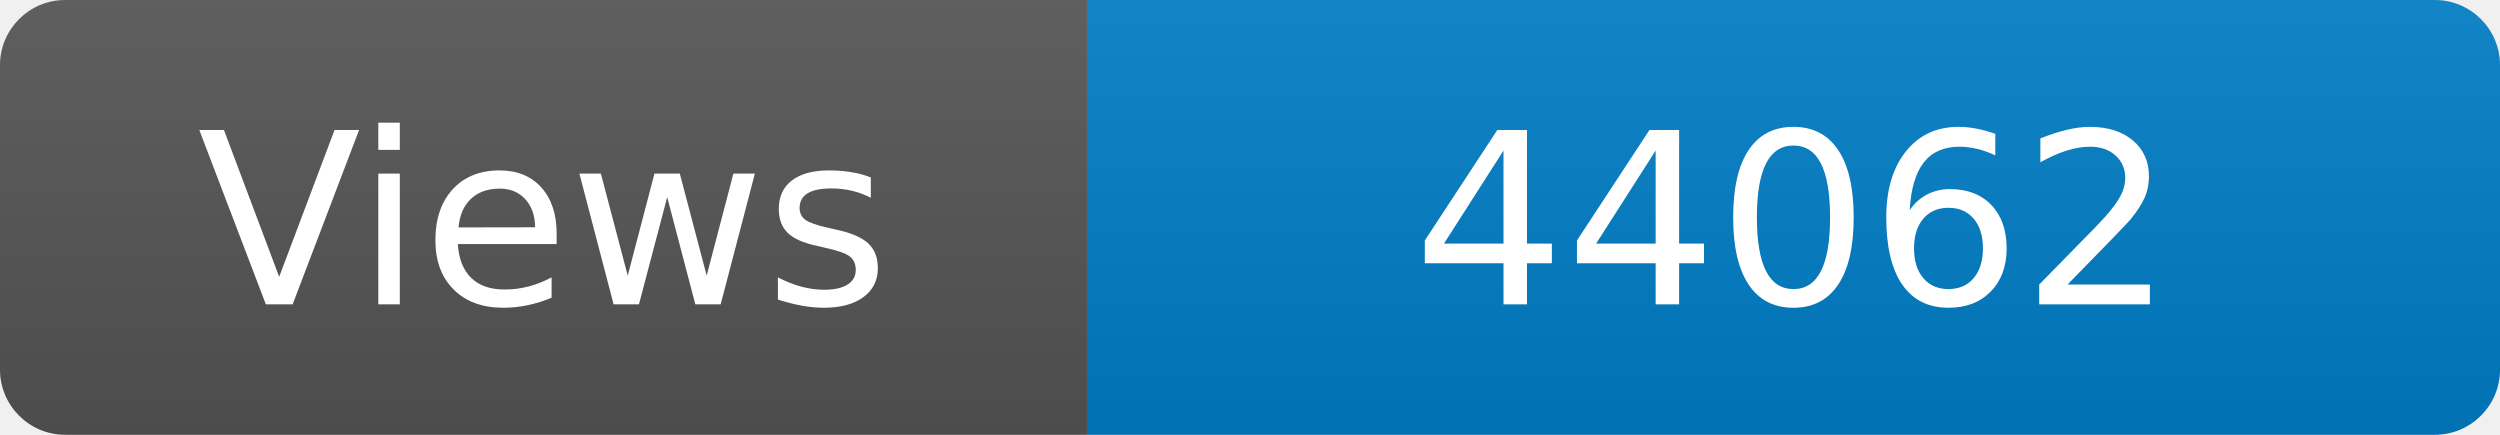
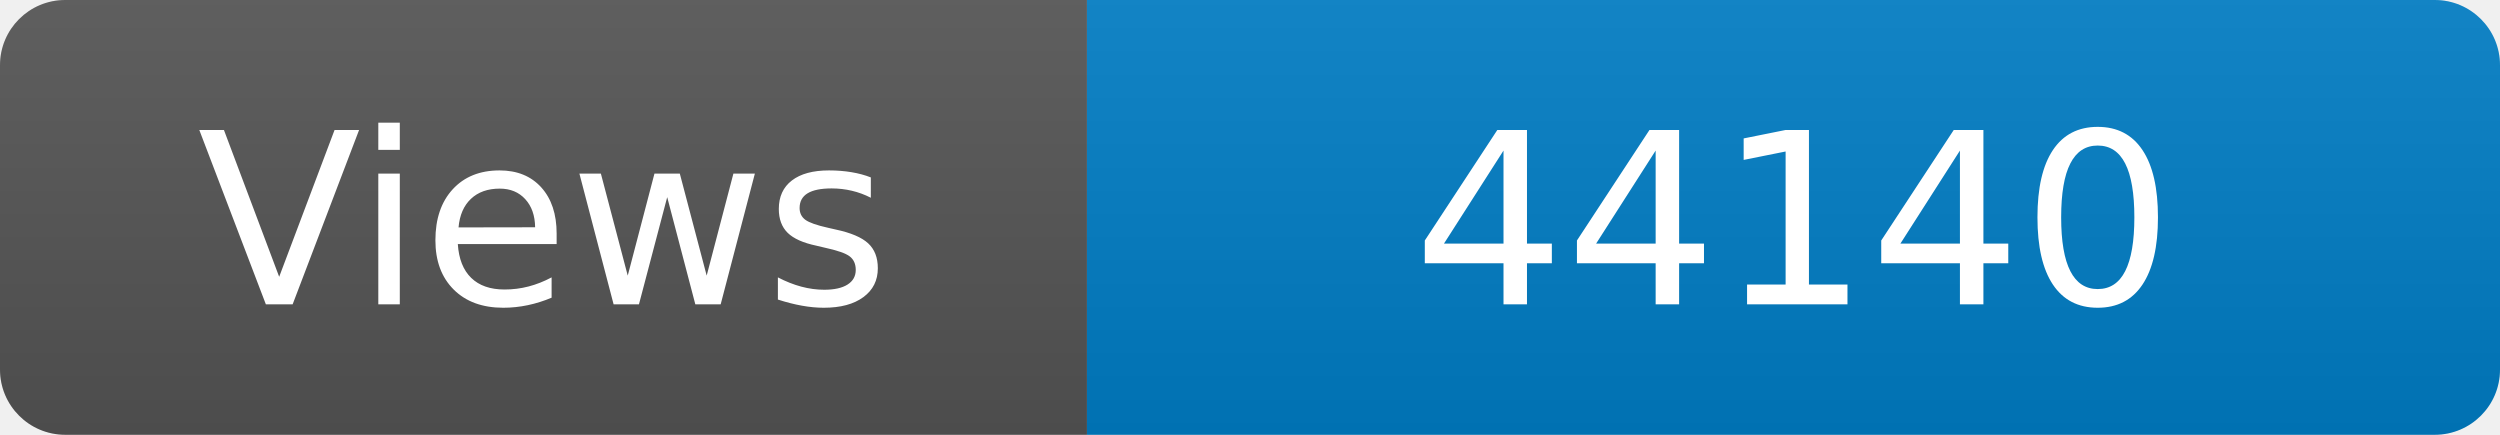
<svg xmlns="http://www.w3.org/2000/svg" width="115" height="20" role="img" aria-label="Maintained?: yes">
  <linearGradient id="s" x2="0" y2="100%">
    <stop offset="0" stop-color="#bbb" stop-opacity=".1" />
    <stop offset="1" stop-opacity=".1" />
  </linearGradient>
  <clipPath id="r">
    <rect width="115" height="20" rx="3" fill="#fff" />
  </clipPath>
  <g clip-path="url(#r)">
    <rect width="50" height="20" fill="#555" />
    <rect x="50" width="160" height="20" fill="#007ec6" />
    <rect width="115" height="20" fill="url(#s)" />
  </g>
  <g fill="#fff" text-anchor="middle" font-family="Verdana,Geneva,DejaVu Sans,sans-serif" font-size="110">
    <text x="250" y="140" transform="scale(.1)" fill="#fff">Views</text>
-     <text x="825" y="140" transform="scale(.1)" fill="#fff">44062</text>
+     <text x="825" y="140" transform="scale(.1)" fill="#fff">44140</text>
  </g>
</svg>
